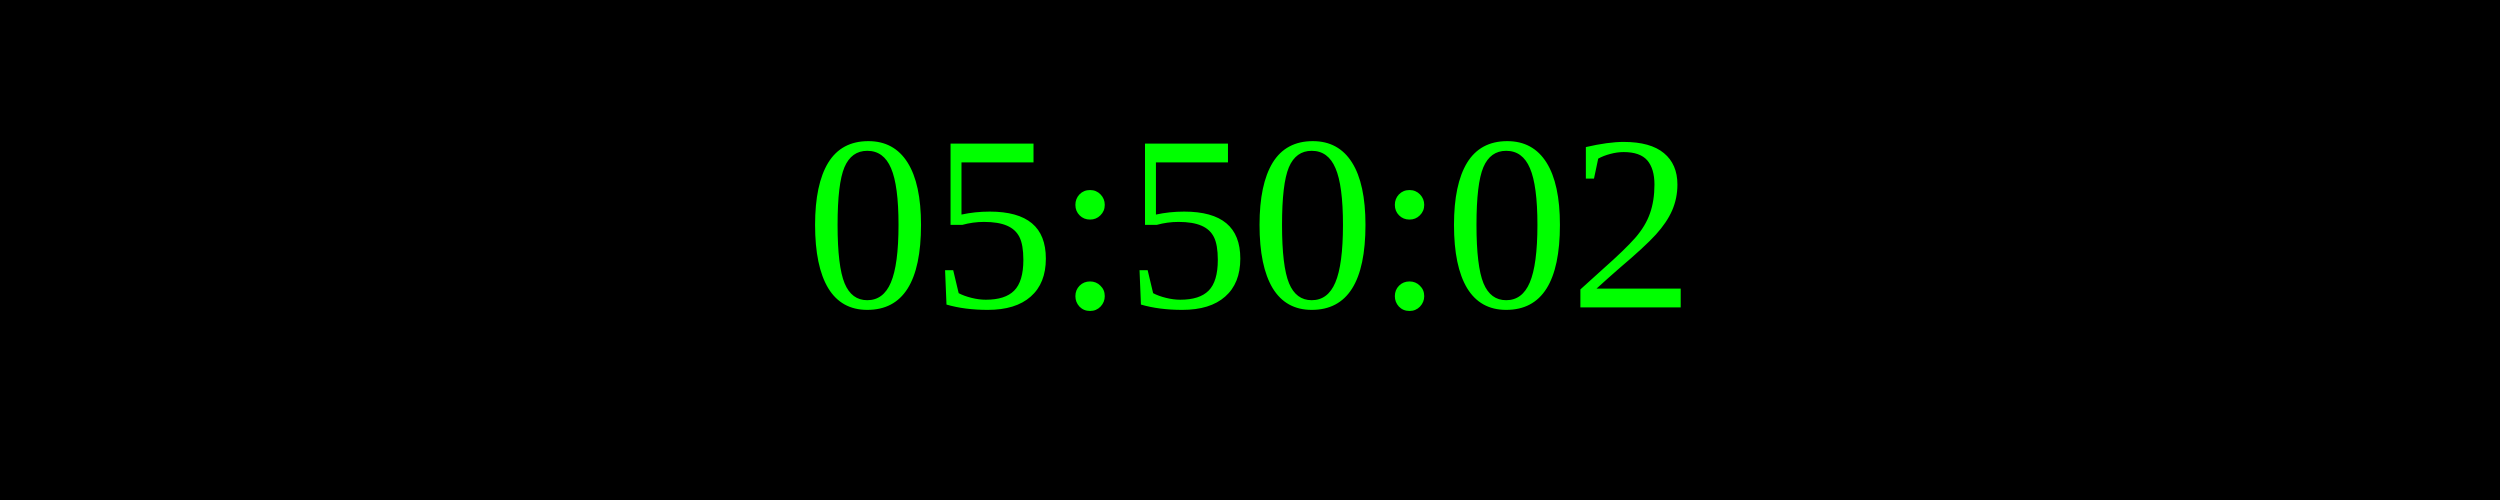
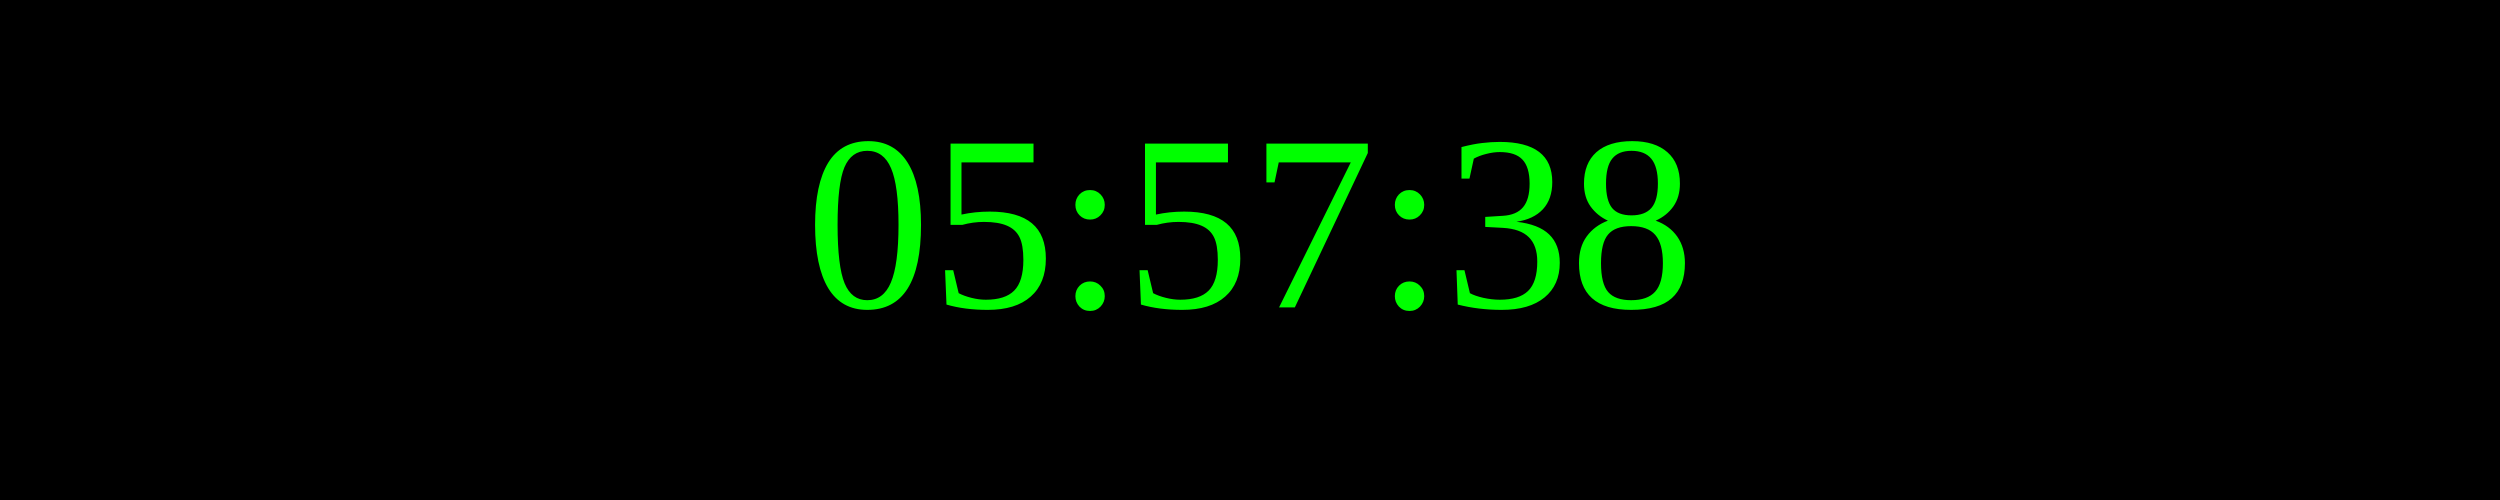
<svg xmlns="http://www.w3.org/2000/svg" width="250" height="50">
  <rect width="100%" height="100%" fill="black" />
  <text x="50%" y="50%" font-size="25" fill="lime" text-anchor="middle" dominant-baseline="middle">
- 05:50:02
+ 05:57:38
</text>
</svg>
